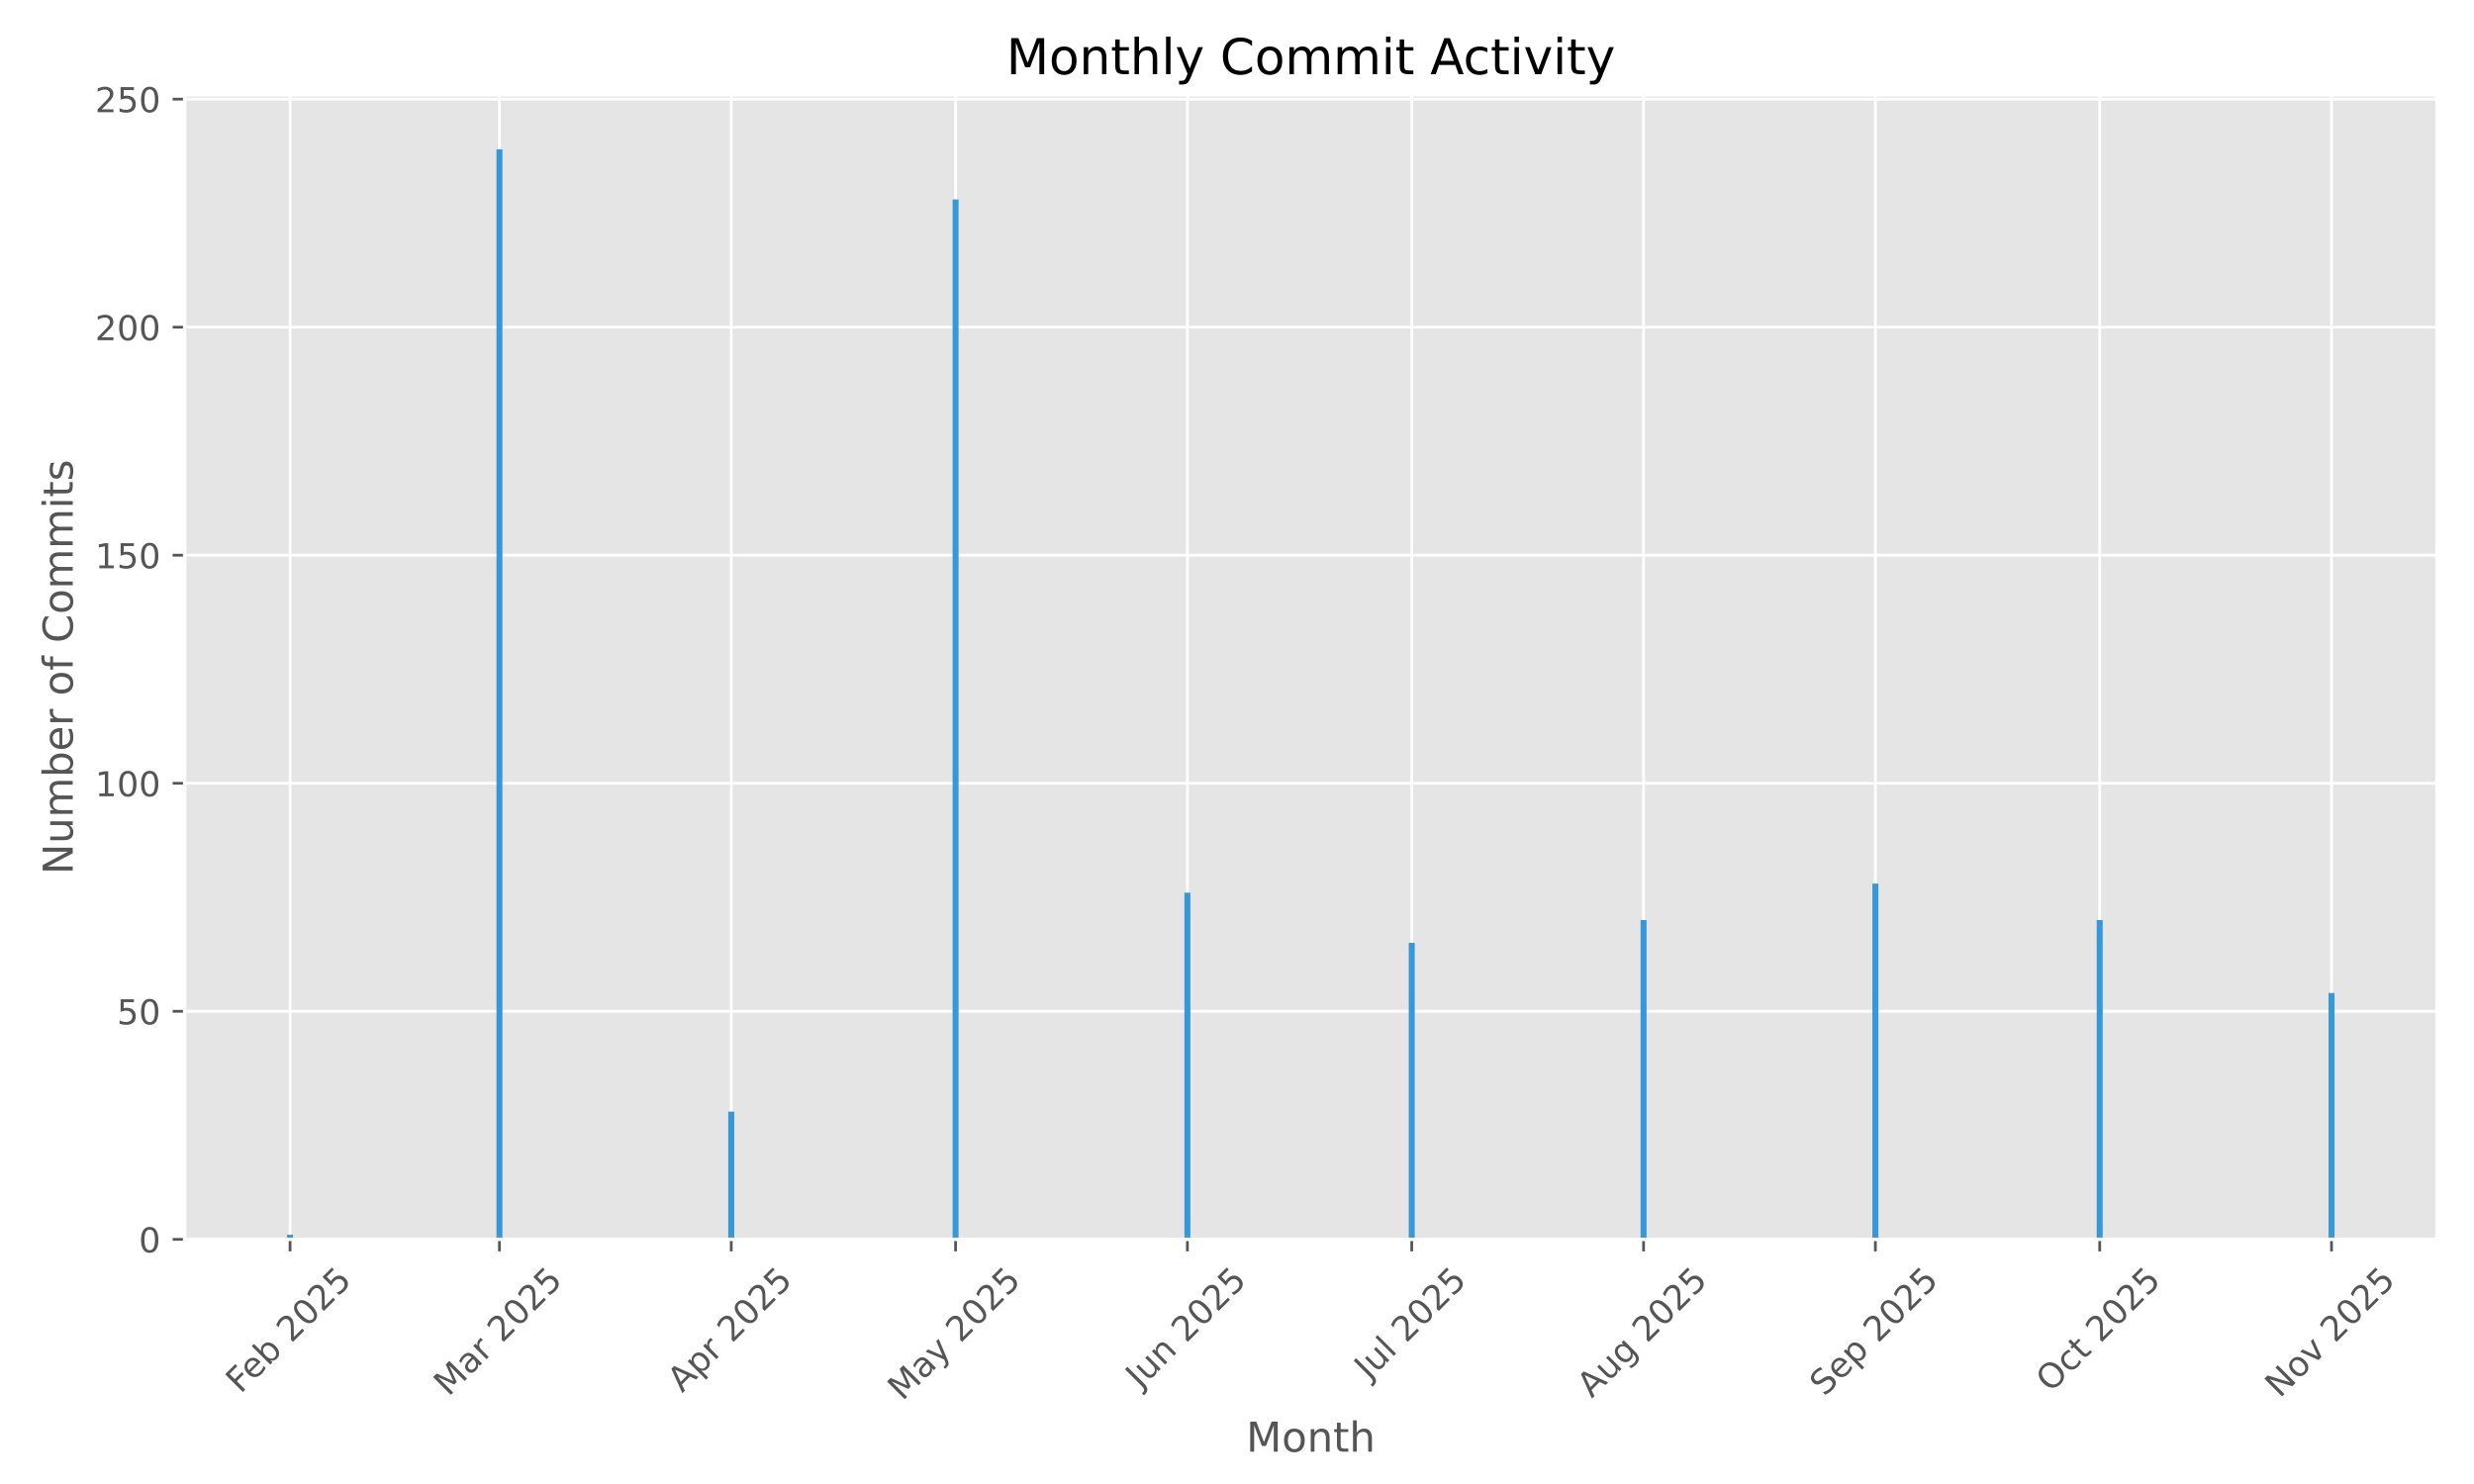
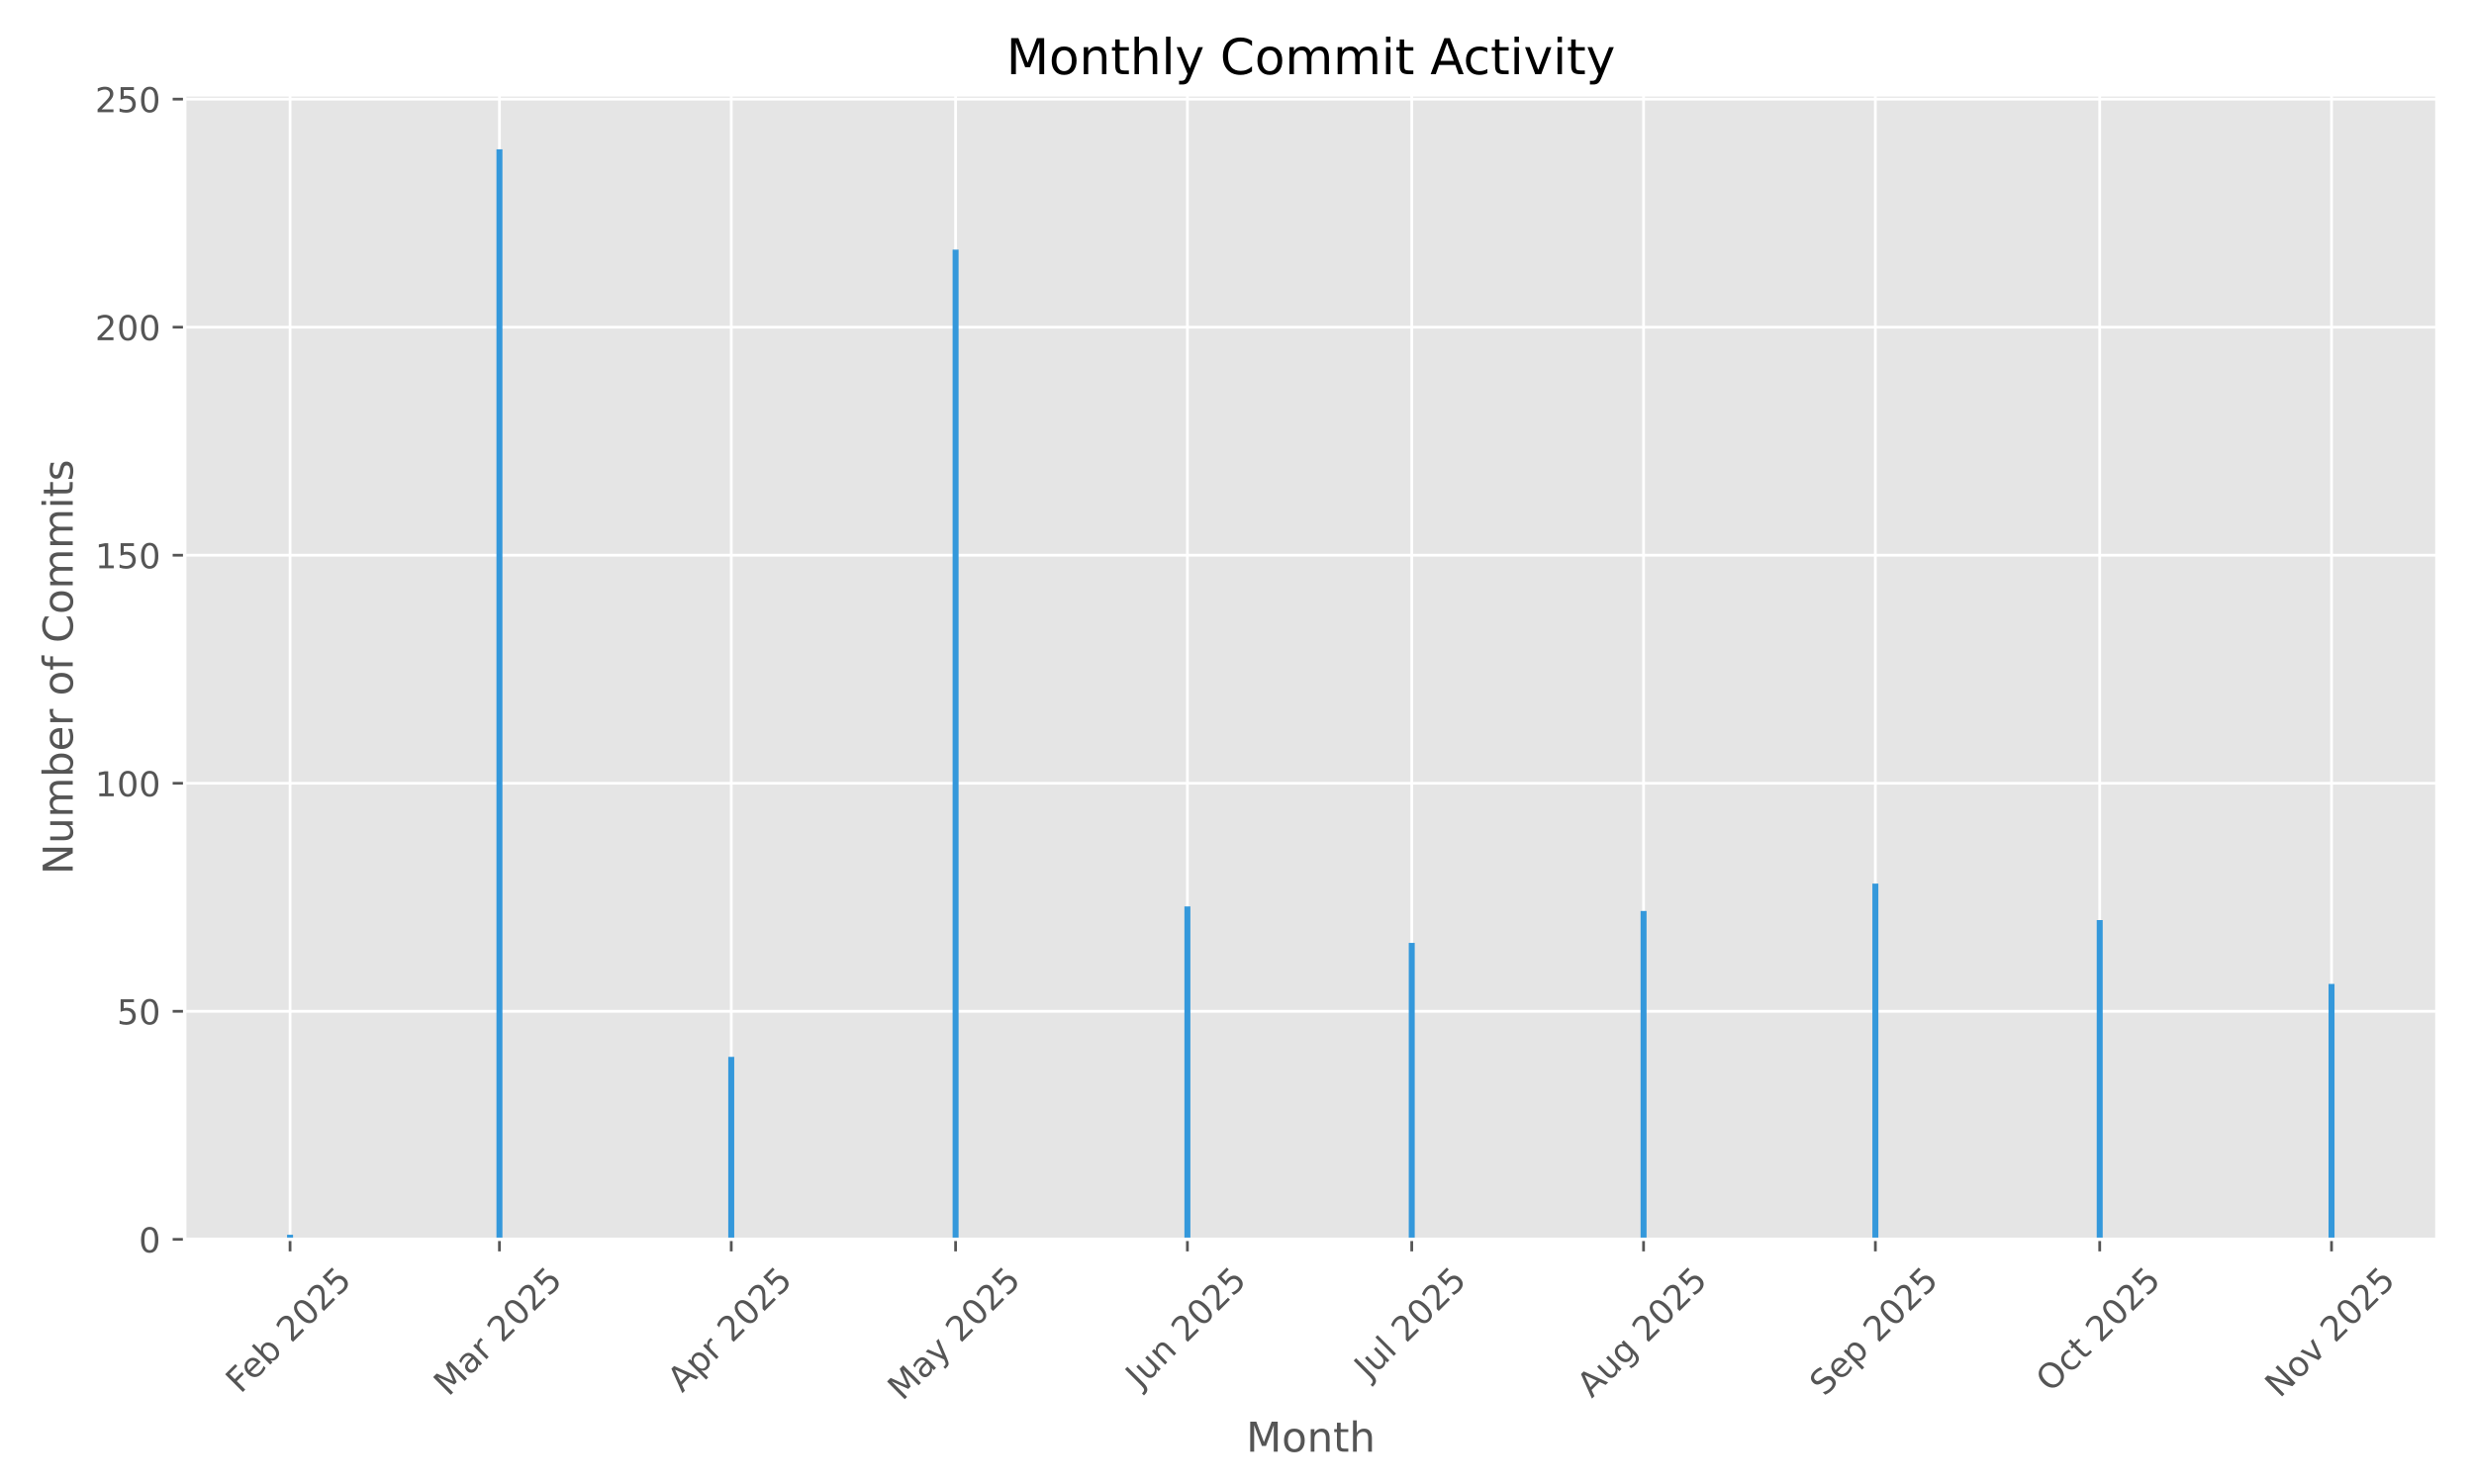
<svg xmlns="http://www.w3.org/2000/svg" xmlns:xlink="http://www.w3.org/1999/xlink" width="720pt" height="432pt" viewBox="0 0 720 432" version="1.1">
  <defs>
    <style type="text/css">*{stroke-linejoin: round; stroke-linecap: butt}</style>
  </defs>
  <g id="figure_1">
    <g id="patch_1">
      <path d="M 0 432  L 720 432  L 720 0  L 0 0  z " style="fill: #ffffff" />
    </g>
    <g id="axes_1">
      <g id="patch_2">
        <path d="M 53.75 360.775  L 709.2 360.775  L 709.2 27.6  L 53.75 27.6  z " style="fill: #e5e5e5" />
      </g>
      <g id="matplotlib.axis_1">
        <g id="xtick_1">
          <g id="line2d_1">
-             <path d="M 84.414 360.775  L 84.414 27.6  " clip-path="url(#pe835751106)" style="fill: none; stroke: #ffffff; stroke-width: 0.8; stroke-linecap: square" />
+             <path d="M 84.414 360.775  L 84.414 27.6  " clip-path="url(#p0e42924e56)" style="fill: none; stroke: #ffffff; stroke-width: 0.8; stroke-linecap: square" />
          </g>
          <g id="line2d_2">
            <defs>
-               <path id="m80e6018ee0" d="M 0 0  L 0 3.5  " style="stroke: #555555; stroke-width: 0.8" />
+               <path id="m526d4c9840" d="M 0 0  L 0 3.5  " style="stroke: #555555; stroke-width: 0.8" />
            </defs>
            <g>
-               <use xlink:href="#m80e6018ee0" x="84.414" y="360.775" style="fill: #555555; stroke: #555555; stroke-width: 0.8" />
+               <use xlink:href="#m526d4c9840" x="84.414" y="360.775" style="fill: #555555; stroke: #555555; stroke-width: 0.8" />
            </g>
          </g>
          <g id="text_1">
            <g style="fill: #555555" transform="translate(69.98429 405.9086) rotate(-45) scale(0.1 -0.1)">
              <defs>
                <path id="DejaVuSans-46" d="M 628 4666  L 3309 4666  L 3309 4134  L 1259 4134  L 1259 2759  L 3109 2759  L 3109 2228  L 1259 2228  L 1259 0  L 628 0  L 628 4666  z " transform="scale(0.015625)" />
                <path id="DejaVuSans-65" d="M 3597 1894  L 3597 1613  L 953 1613  Q 991 1019 1311 708  Q 1631 397 2203 397  Q 2534 397 2845 478  Q 3156 559 3463 722  L 3463 178  Q 3153 47 2828 -22  Q 2503 -91 2169 -91  Q 1331 -91 842 396  Q 353 884 353 1716  Q 353 2575 817 3079  Q 1281 3584 2069 3584  Q 2775 3584 3186 3129  Q 3597 2675 3597 1894  z M 3022 2063  Q 3016 2534 2758 2815  Q 2500 3097 2075 3097  Q 1594 3097 1305 2825  Q 1016 2553 972 2059  L 3022 2063  z " transform="scale(0.015625)" />
                <path id="DejaVuSans-62" d="M 3116 1747  Q 3116 2381 2855 2742  Q 2594 3103 2138 3103  Q 1681 3103 1420 2742  Q 1159 2381 1159 1747  Q 1159 1113 1420 752  Q 1681 391 2138 391  Q 2594 391 2855 752  Q 3116 1113 3116 1747  z M 1159 2969  Q 1341 3281 1617 3432  Q 1894 3584 2278 3584  Q 2916 3584 3314 3078  Q 3713 2572 3713 1747  Q 3713 922 3314 415  Q 2916 -91 2278 -91  Q 1894 -91 1617 61  Q 1341 213 1159 525  L 1159 0  L 581 0  L 581 4863  L 1159 4863  L 1159 2969  z " transform="scale(0.015625)" />
                <path id="DejaVuSans-20" transform="scale(0.015625)" />
                <path id="DejaVuSans-32" d="M 1228 531  L 3431 531  L 3431 0  L 469 0  L 469 531  Q 828 903 1448 1529  Q 2069 2156 2228 2338  Q 2531 2678 2651 2914  Q 2772 3150 2772 3378  Q 2772 3750 2511 3984  Q 2250 4219 1831 4219  Q 1534 4219 1204 4116  Q 875 4013 500 3803  L 500 4441  Q 881 4594 1212 4672  Q 1544 4750 1819 4750  Q 2544 4750 2975 4387  Q 3406 4025 3406 3419  Q 3406 3131 3298 2873  Q 3191 2616 2906 2266  Q 2828 2175 2409 1742  Q 1991 1309 1228 531  z " transform="scale(0.015625)" />
                <path id="DejaVuSans-30" d="M 2034 4250  Q 1547 4250 1301 3770  Q 1056 3291 1056 2328  Q 1056 1369 1301 889  Q 1547 409 2034 409  Q 2525 409 2770 889  Q 3016 1369 3016 2328  Q 3016 3291 2770 3770  Q 2525 4250 2034 4250  z M 2034 4750  Q 2819 4750 3233 4129  Q 3647 3509 3647 2328  Q 3647 1150 3233 529  Q 2819 -91 2034 -91  Q 1250 -91 836 529  Q 422 1150 422 2328  Q 422 3509 836 4129  Q 1250 4750 2034 4750  z " transform="scale(0.015625)" />
                <path id="DejaVuSans-35" d="M 691 4666  L 3169 4666  L 3169 4134  L 1269 4134  L 1269 2991  Q 1406 3038 1543 3061  Q 1681 3084 1819 3084  Q 2600 3084 3056 2656  Q 3513 2228 3513 1497  Q 3513 744 3044 326  Q 2575 -91 1722 -91  Q 1428 -91 1123 -41  Q 819 9 494 109  L 494 744  Q 775 591 1075 516  Q 1375 441 1709 441  Q 2250 441 2565 725  Q 2881 1009 2881 1497  Q 2881 1984 2565 2268  Q 2250 2553 1709 2553  Q 1456 2553 1204 2497  Q 953 2441 691 2322  L 691 4666  z " transform="scale(0.015625)" />
              </defs>
              <use xlink:href="#DejaVuSans-46" />
              <use xlink:href="#DejaVuSans-65" transform="translate(52.01953 0)" />
              <use xlink:href="#DejaVuSans-62" transform="translate(113.543 0)" />
              <use xlink:href="#DejaVuSans-20" transform="translate(177.0195 0)" />
              <use xlink:href="#DejaVuSans-32" transform="translate(208.8066 0)" />
              <use xlink:href="#DejaVuSans-30" transform="translate(272.4297 0)" />
              <use xlink:href="#DejaVuSans-32" transform="translate(336.0527 0)" />
              <use xlink:href="#DejaVuSans-35" transform="translate(399.6758 0)" />
            </g>
          </g>
        </g>
        <g id="xtick_2">
          <g id="line2d_3">
-             <path d="M 145.349 360.775  L 145.349 27.6  " clip-path="url(#pe835751106)" style="fill: none; stroke: #ffffff; stroke-width: 0.8; stroke-linecap: square" />
+             <path d="M 145.349 360.775  L 145.349 27.6  " clip-path="url(#p0e42924e56)" style="fill: none; stroke: #ffffff; stroke-width: 0.8; stroke-linecap: square" />
          </g>
          <g id="line2d_4">
            <g>
-               <use xlink:href="#m80e6018ee0" x="145.349" y="360.775" style="fill: #555555; stroke: #555555; stroke-width: 0.8" />
+               <use xlink:href="#m526d4c9840" x="145.349" y="360.775" style="fill: #555555; stroke: #555555; stroke-width: 0.8" />
            </g>
          </g>
          <g id="text_2">
            <g style="fill: #555555" transform="translate(130.5084 406.7317) rotate(-45) scale(0.1 -0.1)">
              <defs>
                <path id="DejaVuSans-4d" d="M 628 4666  L 1569 4666  L 2759 1491  L 3956 4666  L 4897 4666  L 4897 0  L 4281 0  L 4281 4097  L 3078 897  L 2444 897  L 1241 4097  L 1241 0  L 628 0  L 628 4666  z " transform="scale(0.015625)" />
                <path id="DejaVuSans-61" d="M 2194 1759  Q 1497 1759 1228 1600  Q 959 1441 959 1056  Q 959 750 1161 570  Q 1363 391 1709 391  Q 2188 391 2477 730  Q 2766 1069 2766 1631  L 2766 1759  L 2194 1759  z M 3341 1997  L 3341 0  L 2766 0  L 2766 531  Q 2569 213 2275 61  Q 1981 -91 1556 -91  Q 1019 -91 701 211  Q 384 513 384 1019  Q 384 1609 779 1909  Q 1175 2209 1959 2209  L 2766 2209  L 2766 2266  Q 2766 2663 2505 2880  Q 2244 3097 1772 3097  Q 1472 3097 1187 3025  Q 903 2953 641 2809  L 641 3341  Q 956 3463 1253 3523  Q 1550 3584 1831 3584  Q 2591 3584 2966 3190  Q 3341 2797 3341 1997  z " transform="scale(0.015625)" />
                <path id="DejaVuSans-72" d="M 2631 2963  Q 2534 3019 2420 3045  Q 2306 3072 2169 3072  Q 1681 3072 1420 2755  Q 1159 2438 1159 1844  L 1159 0  L 581 0  L 581 3500  L 1159 3500  L 1159 2956  Q 1341 3275 1631 3429  Q 1922 3584 2338 3584  Q 2397 3584 2469 3576  Q 2541 3569 2628 3553  L 2631 2963  z " transform="scale(0.015625)" />
              </defs>
              <use xlink:href="#DejaVuSans-4d" />
              <use xlink:href="#DejaVuSans-61" transform="translate(86.2793 0)" />
              <use xlink:href="#DejaVuSans-72" transform="translate(147.5586 0)" />
              <use xlink:href="#DejaVuSans-20" transform="translate(188.6719 0)" />
              <use xlink:href="#DejaVuSans-32" transform="translate(220.459 0)" />
              <use xlink:href="#DejaVuSans-30" transform="translate(284.082 0)" />
              <use xlink:href="#DejaVuSans-32" transform="translate(347.7051 0)" />
              <use xlink:href="#DejaVuSans-35" transform="translate(411.3281 0)" />
            </g>
          </g>
        </g>
        <g id="xtick_3">
          <g id="line2d_5">
-             <path d="M 212.814 360.775  L 212.814 27.6  " clip-path="url(#pe835751106)" style="fill: none; stroke: #ffffff; stroke-width: 0.8; stroke-linecap: square" />
+             <path d="M 212.814 360.775  L 212.814 27.6  " clip-path="url(#p0e42924e56)" style="fill: none; stroke: #ffffff; stroke-width: 0.8; stroke-linecap: square" />
          </g>
          <g id="line2d_6">
            <g>
-               <use xlink:href="#m80e6018ee0" x="212.814" y="360.775" style="fill: #555555; stroke: #555555; stroke-width: 0.8" />
+               <use xlink:href="#m526d4c9840" x="212.814" y="360.775" style="fill: #555555; stroke: #555555; stroke-width: 0.8" />
            </g>
          </g>
          <g id="text_3">
            <g style="fill: #555555" transform="translate(198.5269 405.6235) rotate(-45) scale(0.1 -0.1)">
              <defs>
                <path id="DejaVuSans-41" d="M 2188 4044  L 1331 1722  L 3047 1722  L 2188 4044  z M 1831 4666  L 2547 4666  L 4325 0  L 3669 0  L 3244 1197  L 1141 1197  L 716 0  L 50 0  L 1831 4666  z " transform="scale(0.015625)" />
                <path id="DejaVuSans-70" d="M 1159 525  L 1159 -1331  L 581 -1331  L 581 3500  L 1159 3500  L 1159 2969  Q 1341 3281 1617 3432  Q 1894 3584 2278 3584  Q 2916 3584 3314 3078  Q 3713 2572 3713 1747  Q 3713 922 3314 415  Q 2916 -91 2278 -91  Q 1894 -91 1617 61  Q 1341 213 1159 525  z M 3116 1747  Q 3116 2381 2855 2742  Q 2594 3103 2138 3103  Q 1681 3103 1420 2742  Q 1159 2381 1159 1747  Q 1159 1113 1420 752  Q 1681 391 2138 391  Q 2594 391 2855 752  Q 3116 1113 3116 1747  z " transform="scale(0.015625)" />
              </defs>
              <use xlink:href="#DejaVuSans-41" />
              <use xlink:href="#DejaVuSans-70" transform="translate(68.4082 0)" />
              <use xlink:href="#DejaVuSans-72" transform="translate(131.8848 0)" />
              <use xlink:href="#DejaVuSans-20" transform="translate(172.998 0)" />
              <use xlink:href="#DejaVuSans-32" transform="translate(204.7852 0)" />
              <use xlink:href="#DejaVuSans-30" transform="translate(268.4082 0)" />
              <use xlink:href="#DejaVuSans-32" transform="translate(332.0312 0)" />
              <use xlink:href="#DejaVuSans-35" transform="translate(395.6543 0)" />
            </g>
          </g>
        </g>
        <g id="xtick_4">
          <g id="line2d_7">
-             <path d="M 278.102 360.775  L 278.102 27.6  " clip-path="url(#pe835751106)" style="fill: none; stroke: #ffffff; stroke-width: 0.8; stroke-linecap: square" />
+             <path d="M 278.102 360.775  L 278.102 27.6  " clip-path="url(#p0e42924e56)" style="fill: none; stroke: #ffffff; stroke-width: 0.8; stroke-linecap: square" />
          </g>
          <g id="line2d_8">
            <g>
-               <use xlink:href="#m80e6018ee0" x="278.102" y="360.775" style="fill: #555555; stroke: #555555; stroke-width: 0.8" />
+               <use xlink:href="#m526d4c9840" x="278.102" y="360.775" style="fill: #555555; stroke: #555555; stroke-width: 0.8" />
            </g>
          </g>
          <g id="text_4">
            <g style="fill: #555555" transform="translate(262.6219 408.01) rotate(-45) scale(0.1 -0.1)">
              <defs>
                <path id="DejaVuSans-79" d="M 2059 -325  Q 1816 -950 1584 -1140  Q 1353 -1331 966 -1331  L 506 -1331  L 506 -850  L 844 -850  Q 1081 -850 1212 -737  Q 1344 -625 1503 -206  L 1606 56  L 191 3500  L 800 3500  L 1894 763  L 2988 3500  L 3597 3500  L 2059 -325  z " transform="scale(0.015625)" />
              </defs>
              <use xlink:href="#DejaVuSans-4d" />
              <use xlink:href="#DejaVuSans-61" transform="translate(86.2793 0)" />
              <use xlink:href="#DejaVuSans-79" transform="translate(147.5586 0)" />
              <use xlink:href="#DejaVuSans-20" transform="translate(206.7383 0)" />
              <use xlink:href="#DejaVuSans-32" transform="translate(238.5254 0)" />
              <use xlink:href="#DejaVuSans-30" transform="translate(302.1484 0)" />
              <use xlink:href="#DejaVuSans-32" transform="translate(365.7715 0)" />
              <use xlink:href="#DejaVuSans-35" transform="translate(429.3945 0)" />
            </g>
          </g>
        </g>
        <g id="xtick_5">
          <g id="line2d_9">
-             <path d="M 345.566 360.775  L 345.566 27.6  " clip-path="url(#pe835751106)" style="fill: none; stroke: #ffffff; stroke-width: 0.8; stroke-linecap: square" />
+             <path d="M 345.566 360.775  L 345.566 27.6  " clip-path="url(#p0e42924e56)" style="fill: none; stroke: #ffffff; stroke-width: 0.8; stroke-linecap: square" />
          </g>
          <g id="line2d_10">
            <g>
-               <use xlink:href="#m80e6018ee0" x="345.566" y="360.775" style="fill: #555555; stroke: #555555; stroke-width: 0.8" />
+               <use xlink:href="#m526d4c9840" x="345.566" y="360.775" style="fill: #555555; stroke: #555555; stroke-width: 0.8" />
            </g>
          </g>
          <g id="text_5">
            <g style="fill: #555555" transform="translate(331.8718 404.4391) rotate(-45) scale(0.1 -0.1)">
              <defs>
                <path id="DejaVuSans-4a" d="M 628 4666  L 1259 4666  L 1259 325  Q 1259 -519 939 -900  Q 619 -1281 -91 -1281  L -331 -1281  L -331 -750  L -134 -750  Q 284 -750 456 -515  Q 628 -281 628 325  L 628 4666  z " transform="scale(0.015625)" />
                <path id="DejaVuSans-75" d="M 544 1381  L 544 3500  L 1119 3500  L 1119 1403  Q 1119 906 1312 657  Q 1506 409 1894 409  Q 2359 409 2629 706  Q 2900 1003 2900 1516  L 2900 3500  L 3475 3500  L 3475 0  L 2900 0  L 2900 538  Q 2691 219 2414 64  Q 2138 -91 1772 -91  Q 1169 -91 856 284  Q 544 659 544 1381  z M 1991 3584  L 1991 3584  z " transform="scale(0.015625)" />
                <path id="DejaVuSans-6e" d="M 3513 2113  L 3513 0  L 2938 0  L 2938 2094  Q 2938 2591 2744 2837  Q 2550 3084 2163 3084  Q 1697 3084 1428 2787  Q 1159 2491 1159 1978  L 1159 0  L 581 0  L 581 3500  L 1159 3500  L 1159 2956  Q 1366 3272 1645 3428  Q 1925 3584 2291 3584  Q 2894 3584 3203 3211  Q 3513 2838 3513 2113  z " transform="scale(0.015625)" />
              </defs>
              <use xlink:href="#DejaVuSans-4a" />
              <use xlink:href="#DejaVuSans-75" transform="translate(29.49219 0)" />
              <use xlink:href="#DejaVuSans-6e" transform="translate(92.87109 0)" />
              <use xlink:href="#DejaVuSans-20" transform="translate(156.25 0)" />
              <use xlink:href="#DejaVuSans-32" transform="translate(188.0371 0)" />
              <use xlink:href="#DejaVuSans-30" transform="translate(251.6602 0)" />
              <use xlink:href="#DejaVuSans-32" transform="translate(315.2832 0)" />
              <use xlink:href="#DejaVuSans-35" transform="translate(378.9062 0)" />
            </g>
          </g>
        </g>
        <g id="xtick_6">
          <g id="line2d_11">
-             <path d="M 410.855 360.775  L 410.855 27.6  " clip-path="url(#pe835751106)" style="fill: none; stroke: #ffffff; stroke-width: 0.8; stroke-linecap: square" />
+             <path d="M 410.855 360.775  L 410.855 27.6  " clip-path="url(#p0e42924e56)" style="fill: none; stroke: #ffffff; stroke-width: 0.8; stroke-linecap: square" />
          </g>
          <g id="line2d_12">
            <g>
-               <use xlink:href="#m80e6018ee0" x="410.855" y="360.775" style="fill: #555555; stroke: #555555; stroke-width: 0.8" />
+               <use xlink:href="#m526d4c9840" x="410.855" y="360.775" style="fill: #555555; stroke: #555555; stroke-width: 0.8" />
            </g>
          </g>
          <g id="text_6">
            <g style="fill: #555555" transform="translate(398.4184 401.9222) rotate(-45) scale(0.1 -0.1)">
              <defs>
                <path id="DejaVuSans-6c" d="M 603 4863  L 1178 4863  L 1178 0  L 603 0  L 603 4863  z " transform="scale(0.015625)" />
              </defs>
              <use xlink:href="#DejaVuSans-4a" />
              <use xlink:href="#DejaVuSans-75" transform="translate(29.49219 0)" />
              <use xlink:href="#DejaVuSans-6c" transform="translate(92.87109 0)" />
              <use xlink:href="#DejaVuSans-20" transform="translate(120.6543 0)" />
              <use xlink:href="#DejaVuSans-32" transform="translate(152.4414 0)" />
              <use xlink:href="#DejaVuSans-30" transform="translate(216.0645 0)" />
              <use xlink:href="#DejaVuSans-32" transform="translate(279.6875 0)" />
              <use xlink:href="#DejaVuSans-35" transform="translate(343.3105 0)" />
            </g>
          </g>
        </g>
        <g id="xtick_7">
          <g id="line2d_13">
-             <path d="M 478.319 360.775  L 478.319 27.6  " clip-path="url(#pe835751106)" style="fill: none; stroke: #ffffff; stroke-width: 0.8; stroke-linecap: square" />
+             <path d="M 478.319 360.775  L 478.319 27.6  " clip-path="url(#p0e42924e56)" style="fill: none; stroke: #ffffff; stroke-width: 0.8; stroke-linecap: square" />
          </g>
          <g id="line2d_14">
            <g>
-               <use xlink:href="#m80e6018ee0" x="478.319" y="360.775" style="fill: #555555; stroke: #555555; stroke-width: 0.8" />
+               <use xlink:href="#m526d4c9840" x="478.319" y="360.775" style="fill: #555555; stroke: #555555; stroke-width: 0.8" />
            </g>
          </g>
          <g id="text_7">
            <g style="fill: #555555" transform="translate(463.2451 407.1979) rotate(-45) scale(0.1 -0.1)">
              <defs>
                <path id="DejaVuSans-67" d="M 2906 1791  Q 2906 2416 2648 2759  Q 2391 3103 1925 3103  Q 1463 3103 1205 2759  Q 947 2416 947 1791  Q 947 1169 1205 825  Q 1463 481 1925 481  Q 2391 481 2648 825  Q 2906 1169 2906 1791  z M 3481 434  Q 3481 -459 3084 -895  Q 2688 -1331 1869 -1331  Q 1566 -1331 1297 -1286  Q 1028 -1241 775 -1147  L 775 -588  Q 1028 -725 1275 -790  Q 1522 -856 1778 -856  Q 2344 -856 2625 -561  Q 2906 -266 2906 331  L 2906 616  Q 2728 306 2450 153  Q 2172 0 1784 0  Q 1141 0 747 490  Q 353 981 353 1791  Q 353 2603 747 3093  Q 1141 3584 1784 3584  Q 2172 3584 2450 3431  Q 2728 3278 2906 2969  L 2906 3500  L 3481 3500  L 3481 434  z " transform="scale(0.015625)" />
              </defs>
              <use xlink:href="#DejaVuSans-41" />
              <use xlink:href="#DejaVuSans-75" transform="translate(68.4082 0)" />
              <use xlink:href="#DejaVuSans-67" transform="translate(131.7871 0)" />
              <use xlink:href="#DejaVuSans-20" transform="translate(195.2637 0)" />
              <use xlink:href="#DejaVuSans-32" transform="translate(227.0508 0)" />
              <use xlink:href="#DejaVuSans-30" transform="translate(290.6738 0)" />
              <use xlink:href="#DejaVuSans-32" transform="translate(354.2969 0)" />
              <use xlink:href="#DejaVuSans-35" transform="translate(417.9199 0)" />
            </g>
          </g>
        </g>
        <g id="xtick_8">
          <g id="line2d_15">
-             <path d="M 545.784 360.775  L 545.784 27.6  " clip-path="url(#pe835751106)" style="fill: none; stroke: #ffffff; stroke-width: 0.8; stroke-linecap: square" />
+             <path d="M 545.784 360.775  L 545.784 27.6  " clip-path="url(#p0e42924e56)" style="fill: none; stroke: #ffffff; stroke-width: 0.8; stroke-linecap: square" />
          </g>
          <g id="line2d_16">
            <g>
-               <use xlink:href="#m80e6018ee0" x="545.784" y="360.775" style="fill: #555555; stroke: #555555; stroke-width: 0.8" />
+               <use xlink:href="#m526d4c9840" x="545.784" y="360.775" style="fill: #555555; stroke: #555555; stroke-width: 0.8" />
            </g>
          </g>
          <g id="text_8">
            <g style="fill: #555555" transform="translate(530.9488 406.7195) rotate(-45) scale(0.1 -0.1)">
              <defs>
                <path id="DejaVuSans-53" d="M 3425 4513  L 3425 3897  Q 3066 4069 2747 4153  Q 2428 4238 2131 4238  Q 1616 4238 1336 4038  Q 1056 3838 1056 3469  Q 1056 3159 1242 3001  Q 1428 2844 1947 2747  L 2328 2669  Q 3034 2534 3370 2195  Q 3706 1856 3706 1288  Q 3706 609 3251 259  Q 2797 -91 1919 -91  Q 1588 -91 1214 -16  Q 841 59 441 206  L 441 856  Q 825 641 1194 531  Q 1563 422 1919 422  Q 2459 422 2753 634  Q 3047 847 3047 1241  Q 3047 1584 2836 1778  Q 2625 1972 2144 2069  L 1759 2144  Q 1053 2284 737 2584  Q 422 2884 422 3419  Q 422 4038 858 4394  Q 1294 4750 2059 4750  Q 2388 4750 2728 4690  Q 3069 4631 3425 4513  z " transform="scale(0.015625)" />
              </defs>
              <use xlink:href="#DejaVuSans-53" />
              <use xlink:href="#DejaVuSans-65" transform="translate(63.47656 0)" />
              <use xlink:href="#DejaVuSans-70" transform="translate(125 0)" />
              <use xlink:href="#DejaVuSans-20" transform="translate(188.4766 0)" />
              <use xlink:href="#DejaVuSans-32" transform="translate(220.2637 0)" />
              <use xlink:href="#DejaVuSans-30" transform="translate(283.8867 0)" />
              <use xlink:href="#DejaVuSans-32" transform="translate(347.5098 0)" />
              <use xlink:href="#DejaVuSans-35" transform="translate(411.1328 0)" />
            </g>
          </g>
        </g>
        <g id="xtick_9">
          <g id="line2d_17">
-             <path d="M 611.072 360.775  L 611.072 27.6  " clip-path="url(#pe835751106)" style="fill: none; stroke: #ffffff; stroke-width: 0.8; stroke-linecap: square" />
+             <path d="M 611.072 360.775  L 611.072 27.6  " clip-path="url(#p0e42924e56)" style="fill: none; stroke: #ffffff; stroke-width: 0.8; stroke-linecap: square" />
          </g>
          <g id="line2d_18">
            <g>
-               <use xlink:href="#m80e6018ee0" x="611.072" y="360.775" style="fill: #555555; stroke: #555555; stroke-width: 0.8" />
+               <use xlink:href="#m526d4c9840" x="611.072" y="360.775" style="fill: #555555; stroke: #555555; stroke-width: 0.8" />
            </g>
          </g>
          <g id="text_9">
            <g style="fill: #555555" transform="translate(596.7883 405.6169) rotate(-45) scale(0.1 -0.1)">
              <defs>
                <path id="DejaVuSans-4f" d="M 2522 4238  Q 1834 4238 1429 3725  Q 1025 3213 1025 2328  Q 1025 1447 1429 934  Q 1834 422 2522 422  Q 3209 422 3611 934  Q 4013 1447 4013 2328  Q 4013 3213 3611 3725  Q 3209 4238 2522 4238  z M 2522 4750  Q 3503 4750 4090 4092  Q 4678 3434 4678 2328  Q 4678 1225 4090 567  Q 3503 -91 2522 -91  Q 1538 -91 948 565  Q 359 1222 359 2328  Q 359 3434 948 4092  Q 1538 4750 2522 4750  z " transform="scale(0.015625)" />
                <path id="DejaVuSans-63" d="M 3122 3366  L 3122 2828  Q 2878 2963 2633 3030  Q 2388 3097 2138 3097  Q 1578 3097 1268 2742  Q 959 2388 959 1747  Q 959 1106 1268 751  Q 1578 397 2138 397  Q 2388 397 2633 464  Q 2878 531 3122 666  L 3122 134  Q 2881 22 2623 -34  Q 2366 -91 2075 -91  Q 1284 -91 818 406  Q 353 903 353 1747  Q 353 2603 823 3093  Q 1294 3584 2113 3584  Q 2378 3584 2631 3529  Q 2884 3475 3122 3366  z " transform="scale(0.015625)" />
                <path id="DejaVuSans-74" d="M 1172 4494  L 1172 3500  L 2356 3500  L 2356 3053  L 1172 3053  L 1172 1153  Q 1172 725 1289 603  Q 1406 481 1766 481  L 2356 481  L 2356 0  L 1766 0  Q 1100 0 847 248  Q 594 497 594 1153  L 594 3053  L 172 3053  L 172 3500  L 594 3500  L 594 4494  L 1172 4494  z " transform="scale(0.015625)" />
              </defs>
              <use xlink:href="#DejaVuSans-4f" />
              <use xlink:href="#DejaVuSans-63" transform="translate(78.71094 0)" />
              <use xlink:href="#DejaVuSans-74" transform="translate(133.6914 0)" />
              <use xlink:href="#DejaVuSans-20" transform="translate(172.9004 0)" />
              <use xlink:href="#DejaVuSans-32" transform="translate(204.6875 0)" />
              <use xlink:href="#DejaVuSans-30" transform="translate(268.3105 0)" />
              <use xlink:href="#DejaVuSans-32" transform="translate(331.9336 0)" />
              <use xlink:href="#DejaVuSans-35" transform="translate(395.5566 0)" />
            </g>
          </g>
        </g>
        <g id="xtick_10">
          <g id="line2d_19">
-             <path d="M 678.536 360.775  L 678.536 27.6  " clip-path="url(#pe835751106)" style="fill: none; stroke: #ffffff; stroke-width: 0.8; stroke-linecap: square" />
+             <path d="M 678.536 360.775  L 678.536 27.6  " clip-path="url(#p0e42924e56)" style="fill: none; stroke: #ffffff; stroke-width: 0.8; stroke-linecap: square" />
          </g>
          <g id="line2d_20">
            <g>
-               <use xlink:href="#m80e6018ee0" x="678.536" y="360.775" style="fill: #555555; stroke: #555555; stroke-width: 0.8" />
+               <use xlink:href="#m526d4c9840" x="678.536" y="360.775" style="fill: #555555; stroke: #555555; stroke-width: 0.8" />
            </g>
          </g>
          <g id="text_10">
            <g style="fill: #555555" transform="translate(663.465 407.1924) rotate(-45) scale(0.1 -0.1)">
              <defs>
                <path id="DejaVuSans-4e" d="M 628 4666  L 1478 4666  L 3547 763  L 3547 4666  L 4159 4666  L 4159 0  L 3309 0  L 1241 3903  L 1241 0  L 628 0  L 628 4666  z " transform="scale(0.015625)" />
                <path id="DejaVuSans-6f" d="M 1959 3097  Q 1497 3097 1228 2736  Q 959 2375 959 1747  Q 959 1119 1226 758  Q 1494 397 1959 397  Q 2419 397 2687 759  Q 2956 1122 2956 1747  Q 2956 2369 2687 2733  Q 2419 3097 1959 3097  z M 1959 3584  Q 2709 3584 3137 3096  Q 3566 2609 3566 1747  Q 3566 888 3137 398  Q 2709 -91 1959 -91  Q 1206 -91 779 398  Q 353 888 353 1747  Q 353 2609 779 3096  Q 1206 3584 1959 3584  z " transform="scale(0.015625)" />
                <path id="DejaVuSans-76" d="M 191 3500  L 800 3500  L 1894 563  L 2988 3500  L 3597 3500  L 2284 0  L 1503 0  L 191 3500  z " transform="scale(0.015625)" />
              </defs>
              <use xlink:href="#DejaVuSans-4e" />
              <use xlink:href="#DejaVuSans-6f" transform="translate(74.80469 0)" />
              <use xlink:href="#DejaVuSans-76" transform="translate(135.9863 0)" />
              <use xlink:href="#DejaVuSans-20" transform="translate(195.166 0)" />
              <use xlink:href="#DejaVuSans-32" transform="translate(226.9531 0)" />
              <use xlink:href="#DejaVuSans-30" transform="translate(290.5762 0)" />
              <use xlink:href="#DejaVuSans-32" transform="translate(354.1992 0)" />
              <use xlink:href="#DejaVuSans-35" transform="translate(417.8223 0)" />
            </g>
          </g>
        </g>
        <g id="text_11">
          <g style="fill: #555555" transform="translate(362.6697 422.5987) scale(0.12 -0.12)">
            <defs>
              <path id="DejaVuSans-68" d="M 3513 2113  L 3513 0  L 2938 0  L 2938 2094  Q 2938 2591 2744 2837  Q 2550 3084 2163 3084  Q 1697 3084 1428 2787  Q 1159 2491 1159 1978  L 1159 0  L 581 0  L 581 4863  L 1159 4863  L 1159 2956  Q 1366 3272 1645 3428  Q 1925 3584 2291 3584  Q 2894 3584 3203 3211  Q 3513 2838 3513 2113  z " transform="scale(0.015625)" />
            </defs>
            <use xlink:href="#DejaVuSans-4d" />
            <use xlink:href="#DejaVuSans-6f" transform="translate(86.2793 0)" />
            <use xlink:href="#DejaVuSans-6e" transform="translate(147.4609 0)" />
            <use xlink:href="#DejaVuSans-74" transform="translate(210.8398 0)" />
            <use xlink:href="#DejaVuSans-68" transform="translate(250.0488 0)" />
          </g>
        </g>
      </g>
      <g id="matplotlib.axis_2">
        <g id="ytick_1">
          <g id="line2d_21">
-             <path d="M 53.75 360.775  L 709.2 360.775  " clip-path="url(#pe835751106)" style="fill: none; stroke: #ffffff; stroke-width: 0.8; stroke-linecap: square" />
+             <path d="M 53.75 360.775  L 709.2 360.775  " clip-path="url(#p0e42924e56)" style="fill: none; stroke: #ffffff; stroke-width: 0.8; stroke-linecap: square" />
          </g>
          <g id="line2d_22">
            <defs>
-               <path id="m9749292806" d="M 0 0  L -3.5 0  " style="stroke: #555555; stroke-width: 0.8" />
+               <path id="m642db1cf14" d="M 0 0  L -3.5 0  " style="stroke: #555555; stroke-width: 0.8" />
            </defs>
            <g>
-               <use xlink:href="#m9749292806" x="53.75" y="360.775" style="fill: #555555; stroke: #555555; stroke-width: 0.8" />
+               <use xlink:href="#m642db1cf14" x="53.75" y="360.775" style="fill: #555555; stroke: #555555; stroke-width: 0.8" />
            </g>
          </g>
          <g id="text_12">
            <g style="fill: #555555" transform="translate(40.3875 364.5737) scale(0.1 -0.1)">
              <use xlink:href="#DejaVuSans-30" />
            </g>
          </g>
        </g>
        <g id="ytick_2">
          <g id="line2d_23">
-             <path d="M 53.75 294.392  L 709.2 294.392  " clip-path="url(#pe835751106)" style="fill: none; stroke: #ffffff; stroke-width: 0.8; stroke-linecap: square" />
+             <path d="M 53.75 294.392  L 709.2 294.392  " clip-path="url(#p0e42924e56)" style="fill: none; stroke: #ffffff; stroke-width: 0.8; stroke-linecap: square" />
          </g>
          <g id="line2d_24">
            <g>
-               <use xlink:href="#m9749292806" x="53.75" y="294.392" style="fill: #555555; stroke: #555555; stroke-width: 0.8" />
+               <use xlink:href="#m642db1cf14" x="53.75" y="294.392" style="fill: #555555; stroke: #555555; stroke-width: 0.8" />
            </g>
          </g>
          <g id="text_13">
            <g style="fill: #555555" transform="translate(34.025 298.1911) scale(0.1 -0.1)">
              <use xlink:href="#DejaVuSans-35" />
              <use xlink:href="#DejaVuSans-30" transform="translate(63.62305 0)" />
            </g>
          </g>
        </g>
        <g id="ytick_3">
          <g id="line2d_25">
-             <path d="M 53.75 228.009  L 709.2 228.009  " clip-path="url(#pe835751106)" style="fill: none; stroke: #ffffff; stroke-width: 0.8; stroke-linecap: square" />
+             <path d="M 53.75 228.009  L 709.2 228.009  " clip-path="url(#p0e42924e56)" style="fill: none; stroke: #ffffff; stroke-width: 0.8; stroke-linecap: square" />
          </g>
          <g id="line2d_26">
            <g>
-               <use xlink:href="#m9749292806" x="53.75" y="228.009" style="fill: #555555; stroke: #555555; stroke-width: 0.8" />
+               <use xlink:href="#m642db1cf14" x="53.75" y="228.009" style="fill: #555555; stroke: #555555; stroke-width: 0.8" />
            </g>
          </g>
          <g id="text_14">
            <g style="fill: #555555" transform="translate(27.6625 231.8084) scale(0.1 -0.1)">
              <defs>
                <path id="DejaVuSans-31" d="M 794 531  L 1825 531  L 1825 4091  L 703 3866  L 703 4441  L 1819 4666  L 2450 4666  L 2450 531  L 3481 531  L 3481 0  L 794 0  L 794 531  z " transform="scale(0.015625)" />
              </defs>
              <use xlink:href="#DejaVuSans-31" />
              <use xlink:href="#DejaVuSans-30" transform="translate(63.62305 0)" />
              <use xlink:href="#DejaVuSans-30" transform="translate(127.2461 0)" />
            </g>
          </g>
        </g>
        <g id="ytick_4">
          <g id="line2d_27">
-             <path d="M 53.75 161.627  L 709.2 161.627  " clip-path="url(#pe835751106)" style="fill: none; stroke: #ffffff; stroke-width: 0.8; stroke-linecap: square" />
+             <path d="M 53.75 161.627  L 709.2 161.627  " clip-path="url(#p0e42924e56)" style="fill: none; stroke: #ffffff; stroke-width: 0.8; stroke-linecap: square" />
          </g>
          <g id="line2d_28">
            <g>
-               <use xlink:href="#m9749292806" x="53.75" y="161.627" style="fill: #555555; stroke: #555555; stroke-width: 0.8" />
+               <use xlink:href="#m642db1cf14" x="53.75" y="161.627" style="fill: #555555; stroke: #555555; stroke-width: 0.8" />
            </g>
          </g>
          <g id="text_15">
            <g style="fill: #555555" transform="translate(27.6625 165.4258) scale(0.1 -0.1)">
              <use xlink:href="#DejaVuSans-31" />
              <use xlink:href="#DejaVuSans-35" transform="translate(63.62305 0)" />
              <use xlink:href="#DejaVuSans-30" transform="translate(127.2461 0)" />
            </g>
          </g>
        </g>
        <g id="ytick_5">
          <g id="line2d_29">
-             <path d="M 53.75 95.244  L 709.2 95.244  " clip-path="url(#pe835751106)" style="fill: none; stroke: #ffffff; stroke-width: 0.8; stroke-linecap: square" />
+             <path d="M 53.75 95.244  L 709.2 95.244  " clip-path="url(#p0e42924e56)" style="fill: none; stroke: #ffffff; stroke-width: 0.8; stroke-linecap: square" />
          </g>
          <g id="line2d_30">
            <g>
-               <use xlink:href="#m9749292806" x="53.75" y="95.244" style="fill: #555555; stroke: #555555; stroke-width: 0.8" />
+               <use xlink:href="#m642db1cf14" x="53.75" y="95.244" style="fill: #555555; stroke: #555555; stroke-width: 0.8" />
            </g>
          </g>
          <g id="text_16">
            <g style="fill: #555555" transform="translate(27.6625 99.04314) scale(0.1 -0.1)">
              <use xlink:href="#DejaVuSans-32" />
              <use xlink:href="#DejaVuSans-30" transform="translate(63.62305 0)" />
              <use xlink:href="#DejaVuSans-30" transform="translate(127.2461 0)" />
            </g>
          </g>
        </g>
        <g id="ytick_6">
          <g id="line2d_31">
-             <path d="M 53.75 28.861  L 709.2 28.861  " clip-path="url(#pe835751106)" style="fill: none; stroke: #ffffff; stroke-width: 0.8; stroke-linecap: square" />
+             <path d="M 53.75 28.861  L 709.2 28.861  " clip-path="url(#p0e42924e56)" style="fill: none; stroke: #ffffff; stroke-width: 0.8; stroke-linecap: square" />
          </g>
          <g id="line2d_32">
            <g>
-               <use xlink:href="#m9749292806" x="53.75" y="28.861" style="fill: #555555; stroke: #555555; stroke-width: 0.8" />
+               <use xlink:href="#m642db1cf14" x="53.75" y="28.861" style="fill: #555555; stroke: #555555; stroke-width: 0.8" />
            </g>
          </g>
          <g id="text_17">
            <g style="fill: #555555" transform="translate(27.6625 32.66049) scale(0.1 -0.1)">
              <use xlink:href="#DejaVuSans-32" />
              <use xlink:href="#DejaVuSans-35" transform="translate(63.62305 0)" />
              <use xlink:href="#DejaVuSans-30" transform="translate(127.2461 0)" />
            </g>
          </g>
        </g>
        <g id="text_18">
          <g style="fill: #555555" transform="translate(21.16688 254.5819) rotate(-90) scale(0.12 -0.12)">
            <defs>
              <path id="DejaVuSans-6d" d="M 3328 2828  Q 3544 3216 3844 3400  Q 4144 3584 4550 3584  Q 5097 3584 5394 3201  Q 5691 2819 5691 2113  L 5691 0  L 5113 0  L 5113 2094  Q 5113 2597 4934 2840  Q 4756 3084 4391 3084  Q 3944 3084 3684 2787  Q 3425 2491 3425 1978  L 3425 0  L 2847 0  L 2847 2094  Q 2847 2600 2669 2842  Q 2491 3084 2119 3084  Q 1678 3084 1418 2786  Q 1159 2488 1159 1978  L 1159 0  L 581 0  L 581 3500  L 1159 3500  L 1159 2956  Q 1356 3278 1631 3431  Q 1906 3584 2284 3584  Q 2666 3584 2933 3390  Q 3200 3197 3328 2828  z " transform="scale(0.015625)" />
              <path id="DejaVuSans-66" d="M 2375 4863  L 2375 4384  L 1825 4384  Q 1516 4384 1395 4259  Q 1275 4134 1275 3809  L 1275 3500  L 2222 3500  L 2222 3053  L 1275 3053  L 1275 0  L 697 0  L 697 3053  L 147 3053  L 147 3500  L 697 3500  L 697 3744  Q 697 4328 969 4595  Q 1241 4863 1831 4863  L 2375 4863  z " transform="scale(0.015625)" />
              <path id="DejaVuSans-43" d="M 4122 4306  L 4122 3641  Q 3803 3938 3442 4084  Q 3081 4231 2675 4231  Q 1875 4231 1450 3742  Q 1025 3253 1025 2328  Q 1025 1406 1450 917  Q 1875 428 2675 428  Q 3081 428 3442 575  Q 3803 722 4122 1019  L 4122 359  Q 3791 134 3420 21  Q 3050 -91 2638 -91  Q 1578 -91 968 557  Q 359 1206 359 2328  Q 359 3453 968 4101  Q 1578 4750 2638 4750  Q 3056 4750 3426 4639  Q 3797 4528 4122 4306  z " transform="scale(0.015625)" />
              <path id="DejaVuSans-69" d="M 603 3500  L 1178 3500  L 1178 0  L 603 0  L 603 3500  z M 603 4863  L 1178 4863  L 1178 4134  L 603 4134  L 603 4863  z " transform="scale(0.015625)" />
              <path id="DejaVuSans-73" d="M 2834 3397  L 2834 2853  Q 2591 2978 2328 3040  Q 2066 3103 1784 3103  Q 1356 3103 1142 2972  Q 928 2841 928 2578  Q 928 2378 1081 2264  Q 1234 2150 1697 2047  L 1894 2003  Q 2506 1872 2764 1633  Q 3022 1394 3022 966  Q 3022 478 2636 193  Q 2250 -91 1575 -91  Q 1294 -91 989 -36  Q 684 19 347 128  L 347 722  Q 666 556 975 473  Q 1284 391 1588 391  Q 1994 391 2212 530  Q 2431 669 2431 922  Q 2431 1156 2273 1281  Q 2116 1406 1581 1522  L 1381 1569  Q 847 1681 609 1914  Q 372 2147 372 2553  Q 372 3047 722 3315  Q 1072 3584 1716 3584  Q 2034 3584 2315 3537  Q 2597 3491 2834 3397  z " transform="scale(0.015625)" />
            </defs>
            <use xlink:href="#DejaVuSans-4e" />
            <use xlink:href="#DejaVuSans-75" transform="translate(74.80469 0)" />
            <use xlink:href="#DejaVuSans-6d" transform="translate(138.1836 0)" />
            <use xlink:href="#DejaVuSans-62" transform="translate(235.5957 0)" />
            <use xlink:href="#DejaVuSans-65" transform="translate(299.0723 0)" />
            <use xlink:href="#DejaVuSans-72" transform="translate(360.5957 0)" />
            <use xlink:href="#DejaVuSans-20" transform="translate(401.709 0)" />
            <use xlink:href="#DejaVuSans-6f" transform="translate(433.4961 0)" />
            <use xlink:href="#DejaVuSans-66" transform="translate(494.6777 0)" />
            <use xlink:href="#DejaVuSans-20" transform="translate(529.8828 0)" />
            <use xlink:href="#DejaVuSans-43" transform="translate(561.6699 0)" />
            <use xlink:href="#DejaVuSans-6f" transform="translate(631.4941 0)" />
            <use xlink:href="#DejaVuSans-6d" transform="translate(692.6758 0)" />
            <use xlink:href="#DejaVuSans-6d" transform="translate(790.0879 0)" />
            <use xlink:href="#DejaVuSans-69" transform="translate(887.5 0)" />
            <use xlink:href="#DejaVuSans-74" transform="translate(915.2832 0)" />
            <use xlink:href="#DejaVuSans-73" transform="translate(954.4922 0)" />
          </g>
        </g>
      </g>
      <g id="patch_3">
-         <path d="M 83.543 360.775  L 85.284 360.775  L 85.284 359.447  L 83.543 359.447  z " clip-path="url(#pe835751106)" style="fill: #3498db" />
+         <path d="M 83.543 360.775  L 85.284 360.775  L 85.284 359.447  L 83.543 359.447  z " clip-path="url(#p0e42924e56)" style="fill: #3498db" />
      </g>
      <g id="patch_4">
-         <path d="M 144.479 360.775  L 146.22 360.775  L 146.22 43.465  L 144.479 43.465  z " clip-path="url(#pe835751106)" style="fill: #3498db" />
+         <path d="M 144.479 360.775  L 146.22 360.775  L 146.22 43.465  L 144.479 43.465  z " clip-path="url(#p0e42924e56)" style="fill: #3498db" />
      </g>
      <g id="patch_5">
-         <path d="M 211.943 360.775  L 213.684 360.775  L 213.684 323.6  L 211.943 323.6  z " clip-path="url(#pe835751106)" style="fill: #3498db" />
+         <path d="M 211.943 360.775  L 213.684 360.775  L 213.684 307.668  L 211.943 307.668  z " clip-path="url(#p0e42924e56)" style="fill: #3498db" />
      </g>
      <g id="patch_6">
-         <path d="M 277.232 360.775  L 278.973 360.775  L 278.973 58.07  L 277.232 58.07  z " clip-path="url(#pe835751106)" style="fill: #3498db" />
+         <path d="M 277.232 360.775  L 278.973 360.775  L 278.973 72.674  L 277.232 72.674  z " clip-path="url(#p0e42924e56)" style="fill: #3498db" />
      </g>
      <g id="patch_7">
-         <path d="M 344.696 360.775  L 346.437 360.775  L 346.437 259.873  L 344.696 259.873  z " clip-path="url(#pe835751106)" style="fill: #3498db" />
+         <path d="M 344.696 360.775  L 346.437 360.775  L 346.437 263.856  L 344.696 263.856  z " clip-path="url(#p0e42924e56)" style="fill: #3498db" />
      </g>
      <g id="patch_8">
-         <path d="M 409.984 360.775  L 411.725 360.775  L 411.725 274.477  L 409.984 274.477  z " clip-path="url(#pe835751106)" style="fill: #3498db" />
+         <path d="M 409.984 360.775  L 411.725 360.775  L 411.725 274.477  L 409.984 274.477  z " clip-path="url(#p0e42924e56)" style="fill: #3498db" />
      </g>
      <g id="patch_9">
-         <path d="M 477.449 360.775  L 479.19 360.775  L 479.19 267.839  L 477.449 267.839  z " clip-path="url(#pe835751106)" style="fill: #3498db" />
+         <path d="M 477.449 360.775  L 479.19 360.775  L 479.19 265.183  L 477.449 265.183  z " clip-path="url(#p0e42924e56)" style="fill: #3498db" />
      </g>
      <g id="patch_10">
-         <path d="M 544.913 360.775  L 546.654 360.775  L 546.654 257.218  L 544.913 257.218  z " clip-path="url(#pe835751106)" style="fill: #3498db" />
+         <path d="M 544.913 360.775  L 546.654 360.775  L 546.654 257.218  L 544.913 257.218  z " clip-path="url(#p0e42924e56)" style="fill: #3498db" />
      </g>
      <g id="patch_11">
-         <path d="M 610.201 360.775  L 611.942 360.775  L 611.942 267.839  L 610.201 267.839  z " clip-path="url(#pe835751106)" style="fill: #3498db" />
+         <path d="M 610.201 360.775  L 611.942 360.775  L 611.942 267.839  L 610.201 267.839  z " clip-path="url(#p0e42924e56)" style="fill: #3498db" />
      </g>
      <g id="patch_12">
-         <path d="M 677.666 360.775  L 679.407 360.775  L 679.407 289.081  L 677.666 289.081  z " clip-path="url(#pe835751106)" style="fill: #3498db" />
+         <path d="M 677.666 360.775  L 679.407 360.775  L 679.407 286.426  L 677.666 286.426  z " clip-path="url(#p0e42924e56)" style="fill: #3498db" />
      </g>
      <g id="patch_13">
        <path d="M 53.75 360.775  L 53.75 27.6  " style="fill: none; stroke: #ffffff; stroke-linejoin: miter; stroke-linecap: square" />
      </g>
      <g id="patch_14">
        <path d="M 709.2 360.775  L 709.2 27.6  " style="fill: none; stroke: #ffffff; stroke-linejoin: miter; stroke-linecap: square" />
      </g>
      <g id="patch_15">
        <path d="M 53.75 360.775  L 709.2 360.775  " style="fill: none; stroke: #ffffff; stroke-linejoin: miter; stroke-linecap: square" />
      </g>
      <g id="patch_16">
        <path d="M 53.75 27.6  L 709.2 27.6  " style="fill: none; stroke: #ffffff; stroke-linejoin: miter; stroke-linecap: square" />
      </g>
      <g id="text_19">
        <g transform="translate(292.861 21.6) scale(0.144 -0.144)">
          <use xlink:href="#DejaVuSans-4d" />
          <use xlink:href="#DejaVuSans-6f" transform="translate(86.2793 0)" />
          <use xlink:href="#DejaVuSans-6e" transform="translate(147.4609 0)" />
          <use xlink:href="#DejaVuSans-74" transform="translate(210.8398 0)" />
          <use xlink:href="#DejaVuSans-68" transform="translate(250.0488 0)" />
          <use xlink:href="#DejaVuSans-6c" transform="translate(313.4277 0)" />
          <use xlink:href="#DejaVuSans-79" transform="translate(341.2109 0)" />
          <use xlink:href="#DejaVuSans-20" transform="translate(400.3906 0)" />
          <use xlink:href="#DejaVuSans-43" transform="translate(432.1777 0)" />
          <use xlink:href="#DejaVuSans-6f" transform="translate(502.002 0)" />
          <use xlink:href="#DejaVuSans-6d" transform="translate(563.1836 0)" />
          <use xlink:href="#DejaVuSans-6d" transform="translate(660.5957 0)" />
          <use xlink:href="#DejaVuSans-69" transform="translate(758.0078 0)" />
          <use xlink:href="#DejaVuSans-74" transform="translate(785.791 0)" />
          <use xlink:href="#DejaVuSans-20" transform="translate(825 0)" />
          <use xlink:href="#DejaVuSans-41" transform="translate(856.7871 0)" />
          <use xlink:href="#DejaVuSans-63" transform="translate(923.4453 0)" />
          <use xlink:href="#DejaVuSans-74" transform="translate(978.4258 0)" />
          <use xlink:href="#DejaVuSans-69" transform="translate(1017.635 0)" />
          <use xlink:href="#DejaVuSans-76" transform="translate(1045.418 0)" />
          <use xlink:href="#DejaVuSans-69" transform="translate(1104.598 0)" />
          <use xlink:href="#DejaVuSans-74" transform="translate(1132.381 0)" />
          <use xlink:href="#DejaVuSans-79" transform="translate(1171.59 0)" />
        </g>
      </g>
    </g>
  </g>
  <defs>
-     <clipPath id="pe835751106">
+     <clipPath id="p0e42924e56">
      <rect x="53.75" y="27.6" width="655.45" height="333.175" />
    </clipPath>
  </defs>
</svg>
